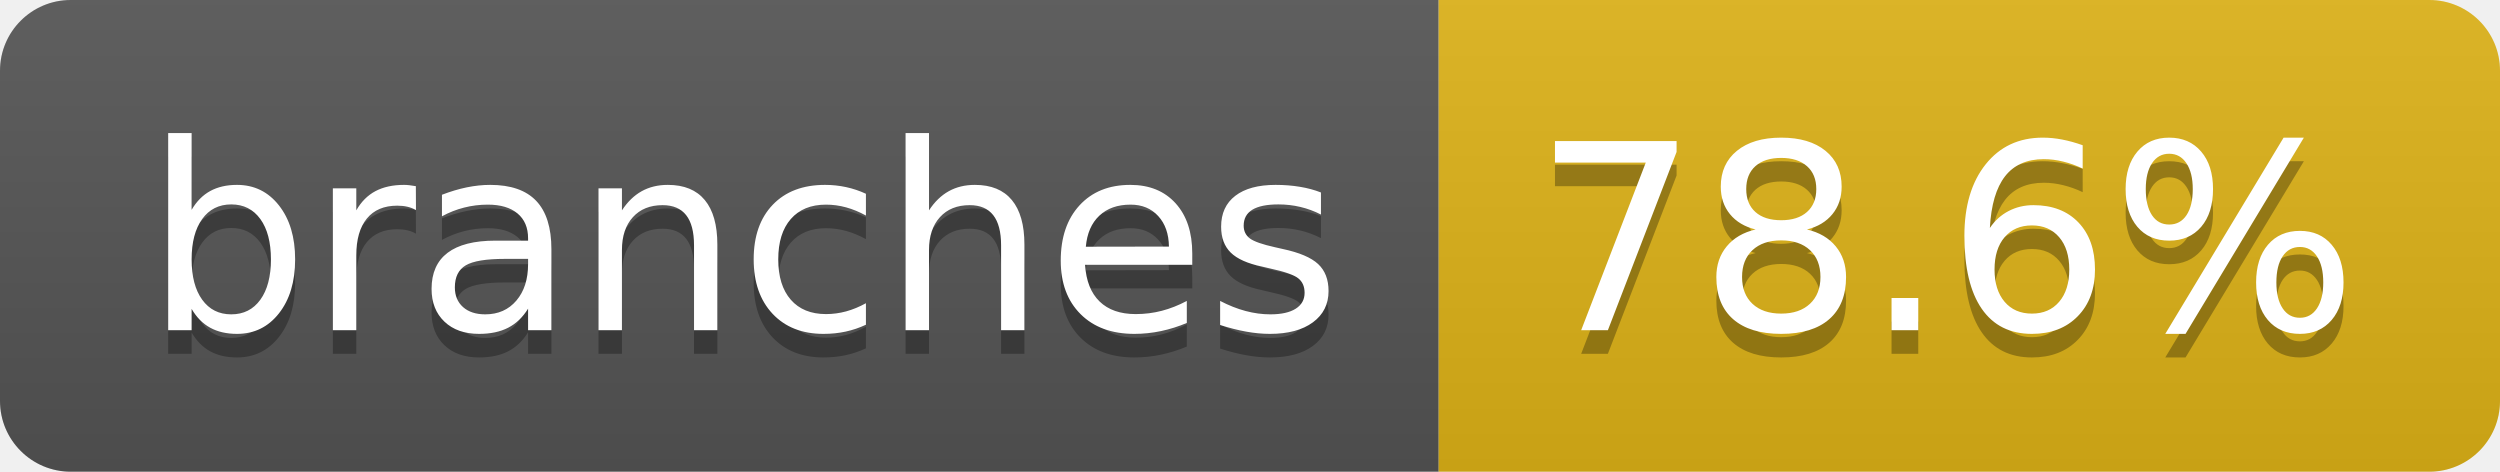
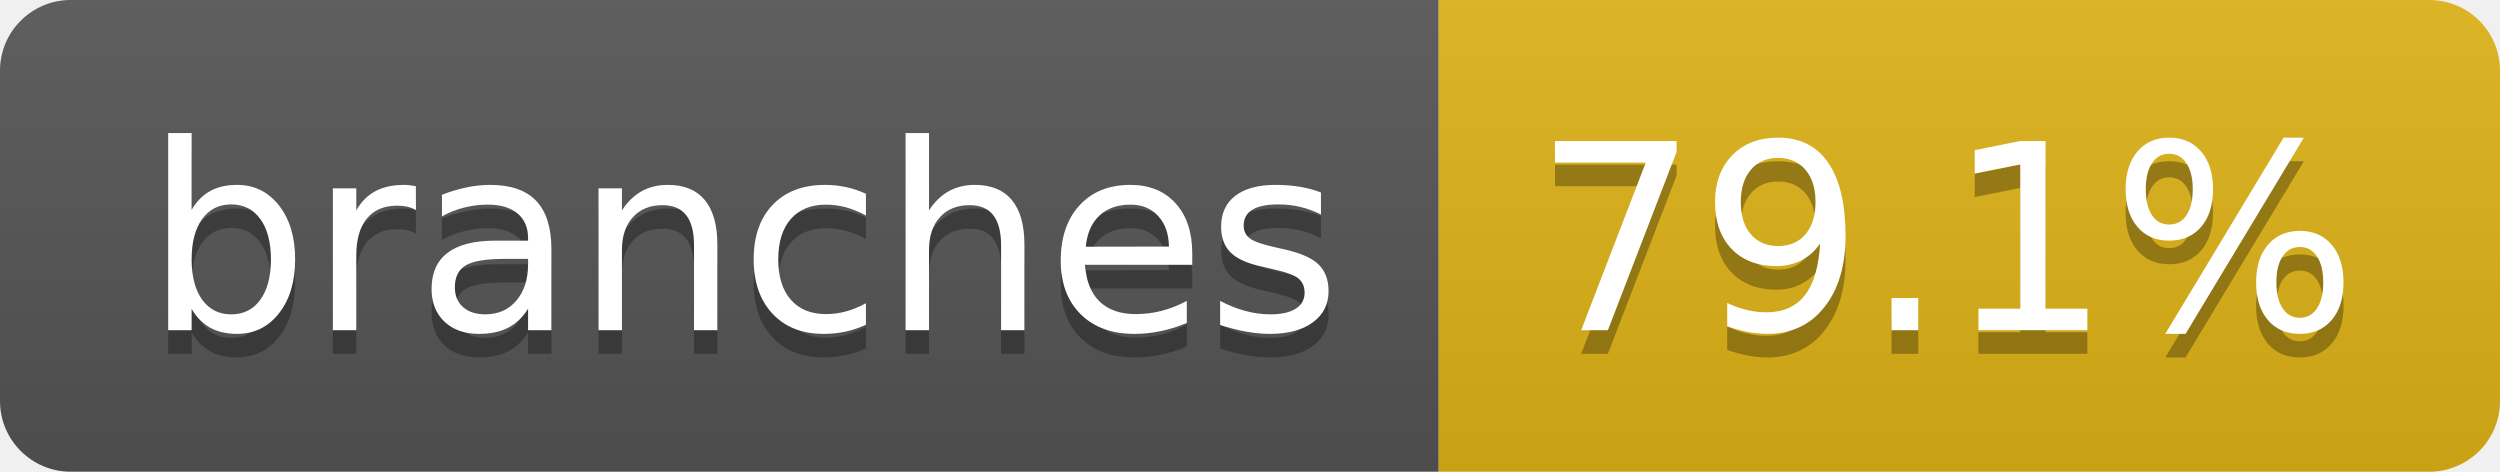
- <svg xmlns="http://www.w3.org/2000/svg" width="106" height="20" role="img" aria-label="branches: 78.6%">
+ <svg xmlns="http://www.w3.org/2000/svg" width="106" height="20" role="img" aria-label="branches: 79.1%">
  <linearGradient id="s" x2="0" y2="100%">
    <stop offset="0" stop-color="#bbb" stop-opacity=".1" />
    <stop offset="1" stop-opacity=".1" />
  </linearGradient>
  <clipPath id="r">
    <rect width="106" height="20" rx="3" fill="#fff" />
  </clipPath>
  <g clip-path="url(#r)">
    <rect width="61" height="20" fill="#555" />
    <rect x="61" width="45" height="20" fill="#dfb317" />
    <rect width="106" height="20" fill="url(#s)" />
  </g>
  <g fill="#fff" text-anchor="middle" font-family="Verdana,Geneva,DejaVu Sans,sans-serif" text-rendering="geometricPrecision" font-size="110">
    <text aria-hidden="true" x="315" y="150" fill="#010101" fill-opacity=".3" transform="scale(.1)" textLength="507">branches</text>
    <text x="315" y="140" transform="scale(.1)" fill="#fff" textLength="507">branches</text>
-     <text aria-hidden="true" x="825" y="150" fill="#010101" fill-opacity=".3" transform="scale(.1)" textLength="350">78.6%</text>
-     <text x="825" y="140" transform="scale(.1)" fill="#fff" textLength="350">78.6%</text>
+     <text aria-hidden="true" x="825" y="150" fill="#010101" fill-opacity=".3" transform="scale(.1)" textLength="350">79.1%</text>
+     <text x="825" y="140" transform="scale(.1)" fill="#fff" textLength="350">79.1%</text>
  </g>
</svg>
